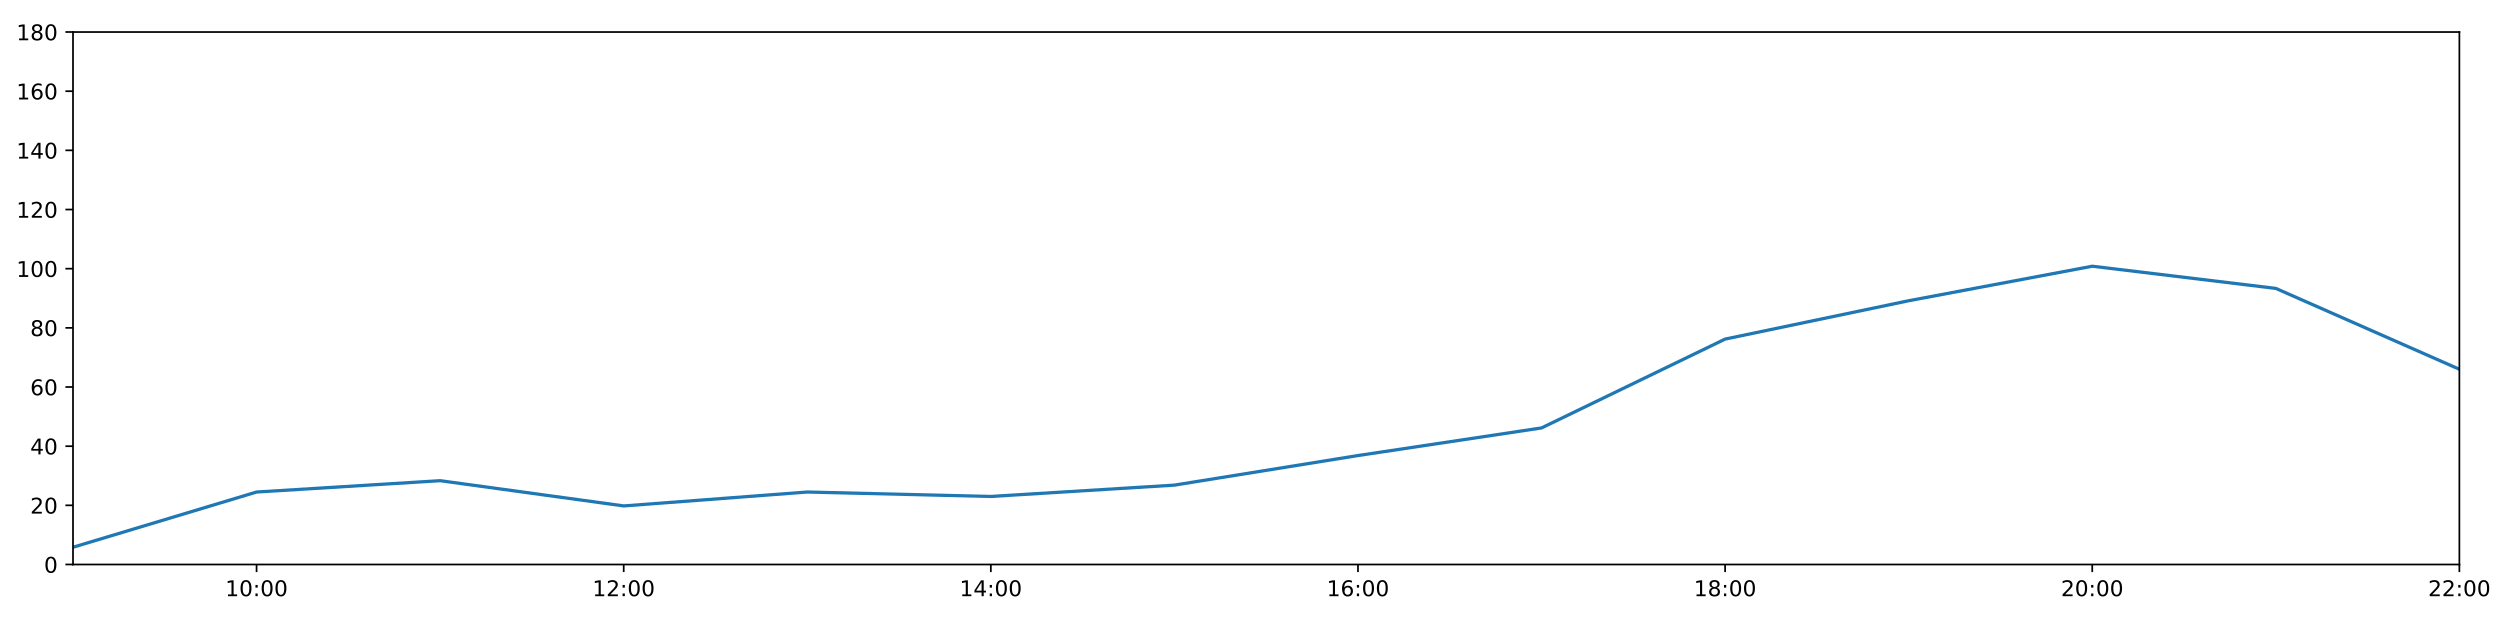
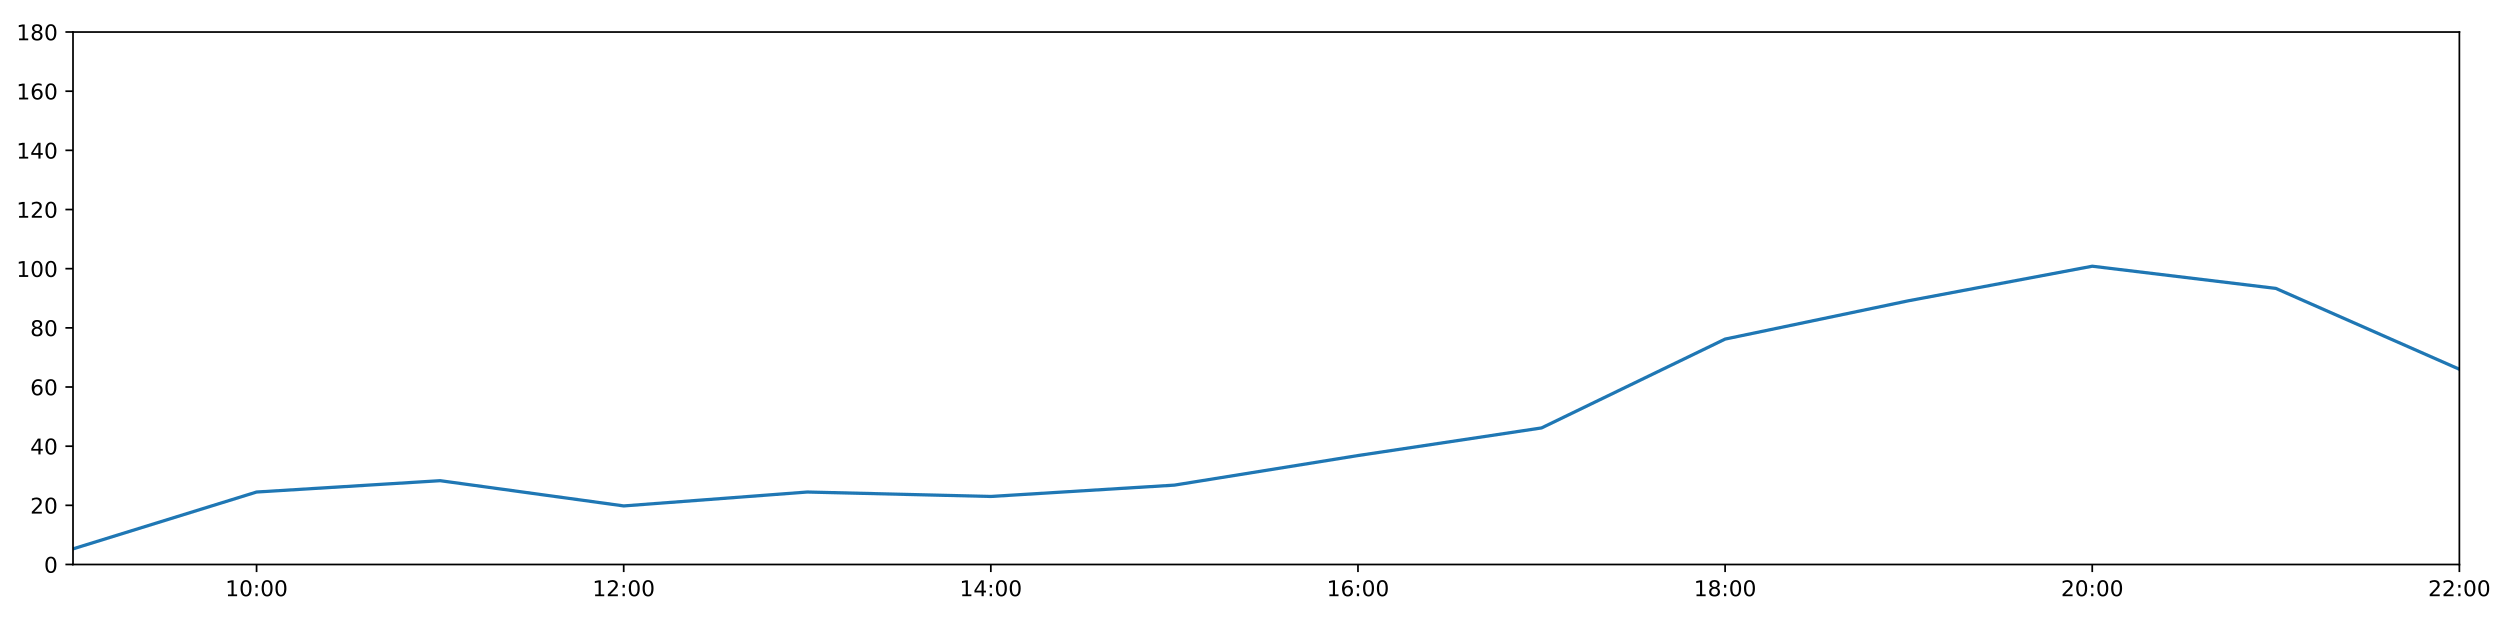
<svg xmlns="http://www.w3.org/2000/svg" xmlns:xlink="http://www.w3.org/1999/xlink" height="288pt" version="1.1" viewBox="0 0 1152 288" width="1152pt">
  <defs>
    <style type="text/css">
*{stroke-linecap:butt;stroke-linejoin:round;}
  </style>
  </defs>
  <g id="figure_1">
    <g id="patch_1">
      <path d="M 0 288  L 1152 288  L 1152 0  L 0 0  z " style="fill:#ffffff;" />
    </g>
    <g id="axes_1">
      <g id="patch_2">
        <path d="M 33.64 260.12  L 1133.28 260.12  L 1133.28 14.76  L 33.64 14.76  z " style="fill:#ffffff;" />
      </g>
      <g id="matplotlib.axis_1">
        <g id="xtick_1">
          <g id="line2d_1">
            <defs>
-               <path d="M 0 0  L 0 3.5  " id="m34fea8d501" style="stroke:#000000;stroke-width:0.8;" />
-             </defs>
-             <g>
-               <use style="stroke:#000000;stroke-width:0.8;" x="118.228" xlink:href="#m34fea8d501" y="260.12" />
+               <path d="M 0 0  L 0 3.5  " id="m3d11f2b53f" style="stroke:#000000;stroke-width:0.8;" />
+             </defs>
+             <g>
+               <use style="stroke:#000000;stroke-width:0.8;" x="118.228" xlink:href="#m3d11f2b53f" y="260.12" />
            </g>
          </g>
          <g id="text_1">
            <defs>
              <path d="M 12.406 8.297  L 28.516 8.297  L 28.516 63.922  L 10.984 60.406  L 10.984 69.391  L 28.422 72.906  L 38.281 72.906  L 38.281 8.297  L 54.391 8.297  L 54.391 0  L 12.406 0  z " id="DejaVuSans-49" />
              <path d="M 31.781 66.406  Q 24.172 66.406 20.328 58.906  Q 16.5 51.422 16.5 36.375  Q 16.5 21.391 20.328 13.891  Q 24.172 6.391 31.781 6.391  Q 39.453 6.391 43.281 13.891  Q 47.125 21.391 47.125 36.375  Q 47.125 51.422 43.281 58.906  Q 39.453 66.406 31.781 66.406  z M 31.781 74.219  Q 44.047 74.219 50.516 64.516  Q 56.984 54.828 56.984 36.375  Q 56.984 17.969 50.516 8.266  Q 44.047 -1.422 31.781 -1.422  Q 19.531 -1.422 13.062 8.266  Q 6.594 17.969 6.594 36.375  Q 6.594 54.828 13.062 64.516  Q 19.531 74.219 31.781 74.219  z " id="DejaVuSans-48" />
              <path d="M 11.719 12.406  L 22.016 12.406  L 22.016 0  L 11.719 0  z M 11.719 51.703  L 22.016 51.703  L 22.016 39.312  L 11.719 39.312  z " id="DejaVuSans-58" />
            </defs>
            <g transform="translate(103.8183 274.7184)scale(0.1 -0.1)">
              <use xlink:href="#DejaVuSans-49" />
              <use x="63.623" xlink:href="#DejaVuSans-48" />
              <use x="127.246" xlink:href="#DejaVuSans-58" />
              <use x="160.938" xlink:href="#DejaVuSans-48" />
              <use x="224.561" xlink:href="#DejaVuSans-48" />
            </g>
          </g>
        </g>
        <g id="xtick_2">
          <g id="line2d_2">
            <g>
-               <use style="stroke:#000000;stroke-width:0.8;" x="287.403" xlink:href="#m34fea8d501" y="260.12" />
+               <use style="stroke:#000000;stroke-width:0.8;" x="287.403" xlink:href="#m3d11f2b53f" y="260.12" />
            </g>
          </g>
          <g id="text_2">
            <defs>
              <path d="M 19.188 8.297  L 53.609 8.297  L 53.609 0  L 7.328 0  L 7.328 8.297  Q 12.938 14.109 22.625 23.891  Q 32.328 33.688 34.812 36.531  Q 39.547 41.844 41.422 45.531  Q 43.312 49.219 43.312 52.781  Q 43.312 58.594 39.234 62.25  Q 35.156 65.922 28.609 65.922  Q 23.969 65.922 18.812 64.312  Q 13.672 62.703 7.812 59.422  L 7.812 69.391  Q 13.766 71.781 18.938 73  Q 24.125 74.219 28.422 74.219  Q 39.75 74.219 46.484 68.547  Q 53.219 62.891 53.219 53.422  Q 53.219 48.922 51.531 44.891  Q 49.859 40.875 45.406 35.406  Q 44.188 33.984 37.641 27.219  Q 31.109 20.453 19.188 8.297  z " id="DejaVuSans-50" />
            </defs>
            <g transform="translate(272.9937 274.7184)scale(0.1 -0.1)">
              <use xlink:href="#DejaVuSans-49" />
              <use x="63.623" xlink:href="#DejaVuSans-50" />
              <use x="127.246" xlink:href="#DejaVuSans-58" />
              <use x="160.938" xlink:href="#DejaVuSans-48" />
              <use x="224.561" xlink:href="#DejaVuSans-48" />
            </g>
          </g>
        </g>
        <g id="xtick_3">
          <g id="line2d_3">
            <g>
-               <use style="stroke:#000000;stroke-width:0.8;" x="456.578" xlink:href="#m34fea8d501" y="260.12" />
+               <use style="stroke:#000000;stroke-width:0.8;" x="456.578" xlink:href="#m3d11f2b53f" y="260.12" />
            </g>
          </g>
          <g id="text_3">
            <defs>
              <path d="M 37.797 64.312  L 12.891 25.391  L 37.797 25.391  z M 35.203 72.906  L 47.609 72.906  L 47.609 25.391  L 58.016 25.391  L 58.016 17.188  L 47.609 17.188  L 47.609 0  L 37.797 0  L 37.797 17.188  L 4.891 17.188  L 4.891 26.703  z " id="DejaVuSans-52" />
            </defs>
            <g transform="translate(442.1691 274.7184)scale(0.1 -0.1)">
              <use xlink:href="#DejaVuSans-49" />
              <use x="63.623" xlink:href="#DejaVuSans-52" />
              <use x="127.246" xlink:href="#DejaVuSans-58" />
              <use x="160.938" xlink:href="#DejaVuSans-48" />
              <use x="224.561" xlink:href="#DejaVuSans-48" />
            </g>
          </g>
        </g>
        <g id="xtick_4">
          <g id="line2d_4">
            <g>
-               <use style="stroke:#000000;stroke-width:0.8;" x="625.754" xlink:href="#m34fea8d501" y="260.12" />
+               <use style="stroke:#000000;stroke-width:0.8;" x="625.754" xlink:href="#m3d11f2b53f" y="260.12" />
            </g>
          </g>
          <g id="text_4">
            <defs>
              <path d="M 33.016 40.375  Q 26.375 40.375 22.484 35.828  Q 18.609 31.297 18.609 23.391  Q 18.609 15.531 22.484 10.953  Q 26.375 6.391 33.016 6.391  Q 39.656 6.391 43.531 10.953  Q 47.406 15.531 47.406 23.391  Q 47.406 31.297 43.531 35.828  Q 39.656 40.375 33.016 40.375  z M 52.594 71.297  L 52.594 62.312  Q 48.875 64.062 45.094 64.984  Q 41.312 65.922 37.594 65.922  Q 27.828 65.922 22.672 59.328  Q 17.531 52.734 16.797 39.406  Q 19.672 43.656 24.016 45.922  Q 28.375 48.188 33.594 48.188  Q 44.578 48.188 50.953 41.516  Q 57.328 34.859 57.328 23.391  Q 57.328 12.156 50.688 5.359  Q 44.047 -1.422 33.016 -1.422  Q 20.359 -1.422 13.672 8.266  Q 6.984 17.969 6.984 36.375  Q 6.984 53.656 15.188 63.938  Q 23.391 74.219 37.203 74.219  Q 40.922 74.219 44.703 73.484  Q 48.484 72.75 52.594 71.297  z " id="DejaVuSans-54" />
            </defs>
            <g transform="translate(611.3445 274.7184)scale(0.1 -0.1)">
              <use xlink:href="#DejaVuSans-49" />
              <use x="63.623" xlink:href="#DejaVuSans-54" />
              <use x="127.246" xlink:href="#DejaVuSans-58" />
              <use x="160.938" xlink:href="#DejaVuSans-48" />
              <use x="224.561" xlink:href="#DejaVuSans-48" />
            </g>
          </g>
        </g>
        <g id="xtick_5">
          <g id="line2d_5">
            <g>
-               <use style="stroke:#000000;stroke-width:0.8;" x="794.929" xlink:href="#m34fea8d501" y="260.12" />
+               <use style="stroke:#000000;stroke-width:0.8;" x="794.929" xlink:href="#m3d11f2b53f" y="260.12" />
            </g>
          </g>
          <g id="text_5">
            <defs>
              <path d="M 31.781 34.625  Q 24.75 34.625 20.719 30.859  Q 16.703 27.094 16.703 20.516  Q 16.703 13.922 20.719 10.156  Q 24.75 6.391 31.781 6.391  Q 38.812 6.391 42.859 10.172  Q 46.922 13.969 46.922 20.516  Q 46.922 27.094 42.891 30.859  Q 38.875 34.625 31.781 34.625  z M 21.922 38.812  Q 15.578 40.375 12.031 44.719  Q 8.5 49.078 8.5 55.328  Q 8.5 64.062 14.719 69.141  Q 20.953 74.219 31.781 74.219  Q 42.672 74.219 48.875 69.141  Q 55.078 64.062 55.078 55.328  Q 55.078 49.078 51.531 44.719  Q 48 40.375 41.703 38.812  Q 48.828 37.156 52.797 32.312  Q 56.781 27.484 56.781 20.516  Q 56.781 9.906 50.312 4.234  Q 43.844 -1.422 31.781 -1.422  Q 19.734 -1.422 13.25 4.234  Q 6.781 9.906 6.781 20.516  Q 6.781 27.484 10.781 32.312  Q 14.797 37.156 21.922 38.812  z M 18.312 54.391  Q 18.312 48.734 21.844 45.562  Q 25.391 42.391 31.781 42.391  Q 38.141 42.391 41.719 45.562  Q 45.312 48.734 45.312 54.391  Q 45.312 60.062 41.719 63.234  Q 38.141 66.406 31.781 66.406  Q 25.391 66.406 21.844 63.234  Q 18.312 60.062 18.312 54.391  z " id="DejaVuSans-56" />
            </defs>
            <g transform="translate(780.5199 274.7184)scale(0.1 -0.1)">
              <use xlink:href="#DejaVuSans-49" />
              <use x="63.623" xlink:href="#DejaVuSans-56" />
              <use x="127.246" xlink:href="#DejaVuSans-58" />
              <use x="160.938" xlink:href="#DejaVuSans-48" />
              <use x="224.561" xlink:href="#DejaVuSans-48" />
            </g>
          </g>
        </g>
        <g id="xtick_6">
          <g id="line2d_6">
            <g>
-               <use style="stroke:#000000;stroke-width:0.8;" x="964.105" xlink:href="#m34fea8d501" y="260.12" />
+               <use style="stroke:#000000;stroke-width:0.8;" x="964.105" xlink:href="#m3d11f2b53f" y="260.12" />
            </g>
          </g>
          <g id="text_6">
            <g transform="translate(949.6952 274.7184)scale(0.1 -0.1)">
              <use xlink:href="#DejaVuSans-50" />
              <use x="63.623" xlink:href="#DejaVuSans-48" />
              <use x="127.246" xlink:href="#DejaVuSans-58" />
              <use x="160.938" xlink:href="#DejaVuSans-48" />
              <use x="224.561" xlink:href="#DejaVuSans-48" />
            </g>
          </g>
        </g>
        <g id="xtick_7">
          <g id="line2d_7">
            <g>
-               <use style="stroke:#000000;stroke-width:0.8;" x="1133.28" xlink:href="#m34fea8d501" y="260.12" />
+               <use style="stroke:#000000;stroke-width:0.8;" x="1133.28" xlink:href="#m3d11f2b53f" y="260.12" />
            </g>
          </g>
          <g id="text_7">
            <g transform="translate(1118.871 274.7184)scale(0.1 -0.1)">
              <use xlink:href="#DejaVuSans-50" />
              <use x="63.623" xlink:href="#DejaVuSans-50" />
              <use x="127.246" xlink:href="#DejaVuSans-58" />
              <use x="160.938" xlink:href="#DejaVuSans-48" />
              <use x="224.561" xlink:href="#DejaVuSans-48" />
            </g>
          </g>
        </g>
      </g>
      <g id="matplotlib.axis_2">
        <g id="ytick_1">
          <g id="line2d_8">
            <defs>
-               <path d="M 0 0  L -3.5 0  " id="m5bc0b66303" style="stroke:#000000;stroke-width:0.8;" />
-             </defs>
-             <g>
-               <use style="stroke:#000000;stroke-width:0.8;" x="33.64" xlink:href="#m5bc0b66303" y="260.12" />
+               <path d="M 0 0  L -3.5 0  " id="m070a16f369" style="stroke:#000000;stroke-width:0.8;" />
+             </defs>
+             <g>
+               <use style="stroke:#000000;stroke-width:0.8;" x="33.64" xlink:href="#m070a16f369" y="260.12" />
            </g>
          </g>
          <g id="text_8">
            <g transform="translate(20.2775 263.9192)scale(0.1 -0.1)">
              <use xlink:href="#DejaVuSans-48" />
            </g>
          </g>
        </g>
        <g id="ytick_2">
          <g id="line2d_9">
            <g>
-               <use style="stroke:#000000;stroke-width:0.8;" x="33.64" xlink:href="#m5bc0b66303" y="232.858" />
+               <use style="stroke:#000000;stroke-width:0.8;" x="33.64" xlink:href="#m070a16f369" y="232.858" />
            </g>
          </g>
          <g id="text_9">
            <g transform="translate(13.915 236.657)scale(0.1 -0.1)">
              <use xlink:href="#DejaVuSans-50" />
              <use x="63.623" xlink:href="#DejaVuSans-48" />
            </g>
          </g>
        </g>
        <g id="ytick_3">
          <g id="line2d_10">
            <g>
-               <use style="stroke:#000000;stroke-width:0.8;" x="33.64" xlink:href="#m5bc0b66303" y="205.596" />
+               <use style="stroke:#000000;stroke-width:0.8;" x="33.64" xlink:href="#m070a16f369" y="205.596" />
            </g>
          </g>
          <g id="text_10">
            <g transform="translate(13.915 209.3948)scale(0.1 -0.1)">
              <use xlink:href="#DejaVuSans-52" />
              <use x="63.623" xlink:href="#DejaVuSans-48" />
            </g>
          </g>
        </g>
        <g id="ytick_4">
          <g id="line2d_11">
            <g>
-               <use style="stroke:#000000;stroke-width:0.8;" x="33.64" xlink:href="#m5bc0b66303" y="178.333" />
+               <use style="stroke:#000000;stroke-width:0.8;" x="33.64" xlink:href="#m070a16f369" y="178.333" />
            </g>
          </g>
          <g id="text_11">
            <g transform="translate(13.915 182.1326)scale(0.1 -0.1)">
              <use xlink:href="#DejaVuSans-54" />
              <use x="63.623" xlink:href="#DejaVuSans-48" />
            </g>
          </g>
        </g>
        <g id="ytick_5">
          <g id="line2d_12">
            <g>
-               <use style="stroke:#000000;stroke-width:0.8;" x="33.64" xlink:href="#m5bc0b66303" y="151.071" />
+               <use style="stroke:#000000;stroke-width:0.8;" x="33.64" xlink:href="#m070a16f369" y="151.071" />
            </g>
          </g>
          <g id="text_12">
            <g transform="translate(13.915 154.8703)scale(0.1 -0.1)">
              <use xlink:href="#DejaVuSans-56" />
              <use x="63.623" xlink:href="#DejaVuSans-48" />
            </g>
          </g>
        </g>
        <g id="ytick_6">
          <g id="line2d_13">
            <g>
-               <use style="stroke:#000000;stroke-width:0.8;" x="33.64" xlink:href="#m5bc0b66303" y="123.809" />
+               <use style="stroke:#000000;stroke-width:0.8;" x="33.64" xlink:href="#m070a16f369" y="123.809" />
            </g>
          </g>
          <g id="text_13">
            <g transform="translate(7.5525 127.6081)scale(0.1 -0.1)">
              <use xlink:href="#DejaVuSans-49" />
              <use x="63.623" xlink:href="#DejaVuSans-48" />
              <use x="127.246" xlink:href="#DejaVuSans-48" />
            </g>
          </g>
        </g>
        <g id="ytick_7">
          <g id="line2d_14">
            <g>
-               <use style="stroke:#000000;stroke-width:0.8;" x="33.64" xlink:href="#m5bc0b66303" y="96.547" />
+               <use style="stroke:#000000;stroke-width:0.8;" x="33.64" xlink:href="#m070a16f369" y="96.547" />
            </g>
          </g>
          <g id="text_14">
            <g transform="translate(7.5525 100.3459)scale(0.1 -0.1)">
              <use xlink:href="#DejaVuSans-49" />
              <use x="63.623" xlink:href="#DejaVuSans-50" />
              <use x="127.246" xlink:href="#DejaVuSans-48" />
            </g>
          </g>
        </g>
        <g id="ytick_8">
          <g id="line2d_15">
            <g>
-               <use style="stroke:#000000;stroke-width:0.8;" x="33.64" xlink:href="#m5bc0b66303" y="69.284" />
+               <use style="stroke:#000000;stroke-width:0.8;" x="33.64" xlink:href="#m070a16f369" y="69.284" />
            </g>
          </g>
          <g id="text_15">
            <g transform="translate(7.5525 73.08366)scale(0.1 -0.1)">
              <use xlink:href="#DejaVuSans-49" />
              <use x="63.623" xlink:href="#DejaVuSans-52" />
              <use x="127.246" xlink:href="#DejaVuSans-48" />
            </g>
          </g>
        </g>
        <g id="ytick_9">
          <g id="line2d_16">
            <g>
-               <use style="stroke:#000000;stroke-width:0.8;" x="33.64" xlink:href="#m5bc0b66303" y="42.022" />
+               <use style="stroke:#000000;stroke-width:0.8;" x="33.64" xlink:href="#m070a16f369" y="42.022" />
            </g>
          </g>
          <g id="text_16">
            <g transform="translate(7.5525 45.82144)scale(0.1 -0.1)">
              <use xlink:href="#DejaVuSans-49" />
              <use x="63.623" xlink:href="#DejaVuSans-54" />
              <use x="127.246" xlink:href="#DejaVuSans-48" />
            </g>
          </g>
        </g>
        <g id="ytick_10">
          <g id="line2d_17">
            <g>
-               <use style="stroke:#000000;stroke-width:0.8;" x="33.64" xlink:href="#m5bc0b66303" y="14.76" />
+               <use style="stroke:#000000;stroke-width:0.8;" x="33.64" xlink:href="#m070a16f369" y="14.76" />
            </g>
          </g>
          <g id="text_17">
            <g transform="translate(7.5525 18.55922)scale(0.1 -0.1)">
              <use xlink:href="#DejaVuSans-49" />
              <use x="63.623" xlink:href="#DejaVuSans-56" />
              <use x="127.246" xlink:href="#DejaVuSans-48" />
            </g>
          </g>
        </g>
      </g>
      <g id="line2d_18">
-         <path clip-path="url(#p734749e2cd)" d="M 33.64 252.169  L 118.228 226.724  L 202.815 221.499  L 287.403 233.13  L 371.991 226.724  L 456.578 228.768  L 541.166 223.543  L 625.754 209.912  L 710.342 197.19  L 794.929 156.251  L 879.517 138.576  L 964.105 122.673  L 1048.692 132.896  L 1133.28 170.155  " style="fill:none;stroke:#1f77b4;stroke-linecap:square;stroke-width:1.5;" />
+         <path clip-path="url(#p62cf6ab31a)" d="M 33.64 252.915  L 118.228 226.724  L 202.815 221.499  L 287.403 233.13  L 371.991 226.724  L 456.578 228.768  L 541.166 223.543  L 625.754 209.912  L 710.342 197.19  L 794.929 156.251  L 879.517 138.576  L 964.105 122.673  L 1048.692 132.896  L 1133.28 170.155  " style="fill:none;stroke:#1f77b4;stroke-linecap:square;stroke-width:1.5;" />
      </g>
      <g id="patch_3">
        <path d="M 33.64 260.12  L 33.64 14.76  " style="fill:none;stroke:#000000;stroke-linecap:square;stroke-linejoin:miter;stroke-width:0.8;" />
      </g>
      <g id="patch_4">
        <path d="M 1133.28 260.12  L 1133.28 14.76  " style="fill:none;stroke:#000000;stroke-linecap:square;stroke-linejoin:miter;stroke-width:0.8;" />
      </g>
      <g id="patch_5">
        <path d="M 33.64 260.12  L 1133.28 260.12  " style="fill:none;stroke:#000000;stroke-linecap:square;stroke-linejoin:miter;stroke-width:0.8;" />
      </g>
      <g id="patch_6">
        <path d="M 33.64 14.76  L 1133.28 14.76  " style="fill:none;stroke:#000000;stroke-linecap:square;stroke-linejoin:miter;stroke-width:0.8;" />
      </g>
    </g>
  </g>
  <defs>
-     <clipPath id="p734749e2cd">
+     <clipPath id="p62cf6ab31a">
      <rect height="245.36" width="1099.64" x="33.64" y="14.76" />
    </clipPath>
  </defs>
</svg>
